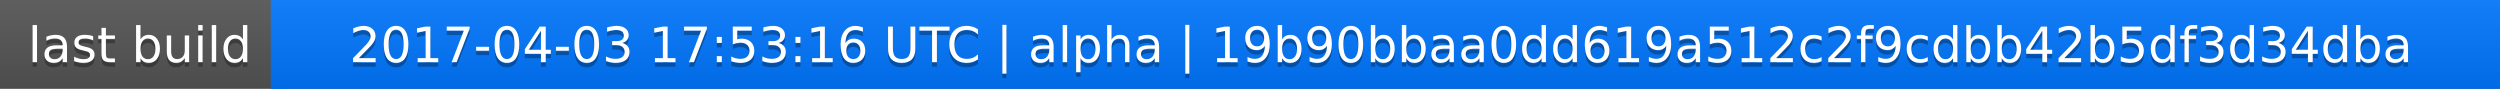
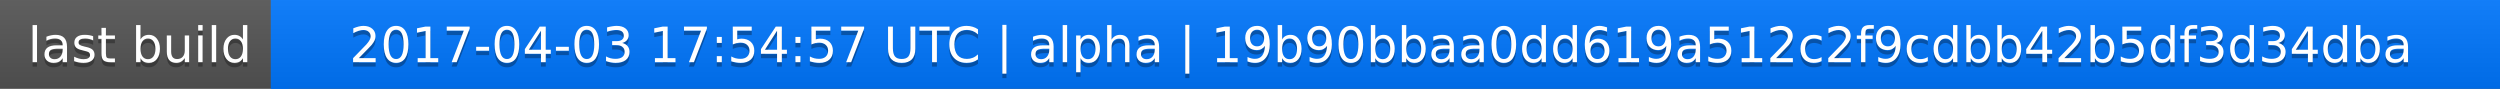
<svg xmlns="http://www.w3.org/2000/svg" width="563" height="20">
  <linearGradient id="a" x2="0" y2="100%">
    <stop offset="0" stop-color="#bbb" stop-opacity=".1" />
    <stop offset="1" stop-opacity=".1" />
  </linearGradient>
  <rect rx="0" width="563" height="20" fill="#555" />
  <rect rx="0" x="61" width="502" height="20" fill="#07f" />
  <path fill="#07f" d="M61 0h4v20h-4z" />
  <rect rx="0" width="563" height="20" fill="url(#a)" />
  <g fill="#fff" text-anchor="middle" font-family="DejaVu Sans,Verdana,Geneva,sans-serif" font-size="11">
    <text x="31.5" y="15" fill="#010101" fill-opacity=".3">last build</text>
    <text x="31.5" y="14">last build</text>
-     <text x="311" y="15" fill="#010101" fill-opacity=".3">2017-04-03 17:53:16 UTC | alpha | 19b90bbaa0dd619a512c2f9cdbb42b5df3d34dba</text>
-     <text x="311" y="14">2017-04-03 17:53:16 UTC | alpha | 19b90bbaa0dd619a512c2f9cdbb42b5df3d34dba</text>
+     <text x="311" y="15" fill="#010101" fill-opacity=".3">2017-04-03 17:54:57 UTC | alpha | 19b90bbaa0dd619a512c2f9cdbb42b5df3d34dba</text>
+     <text x="311" y="14">2017-04-03 17:54:57 UTC | alpha | 19b90bbaa0dd619a512c2f9cdbb42b5df3d34dba</text>
  </g>
</svg>
